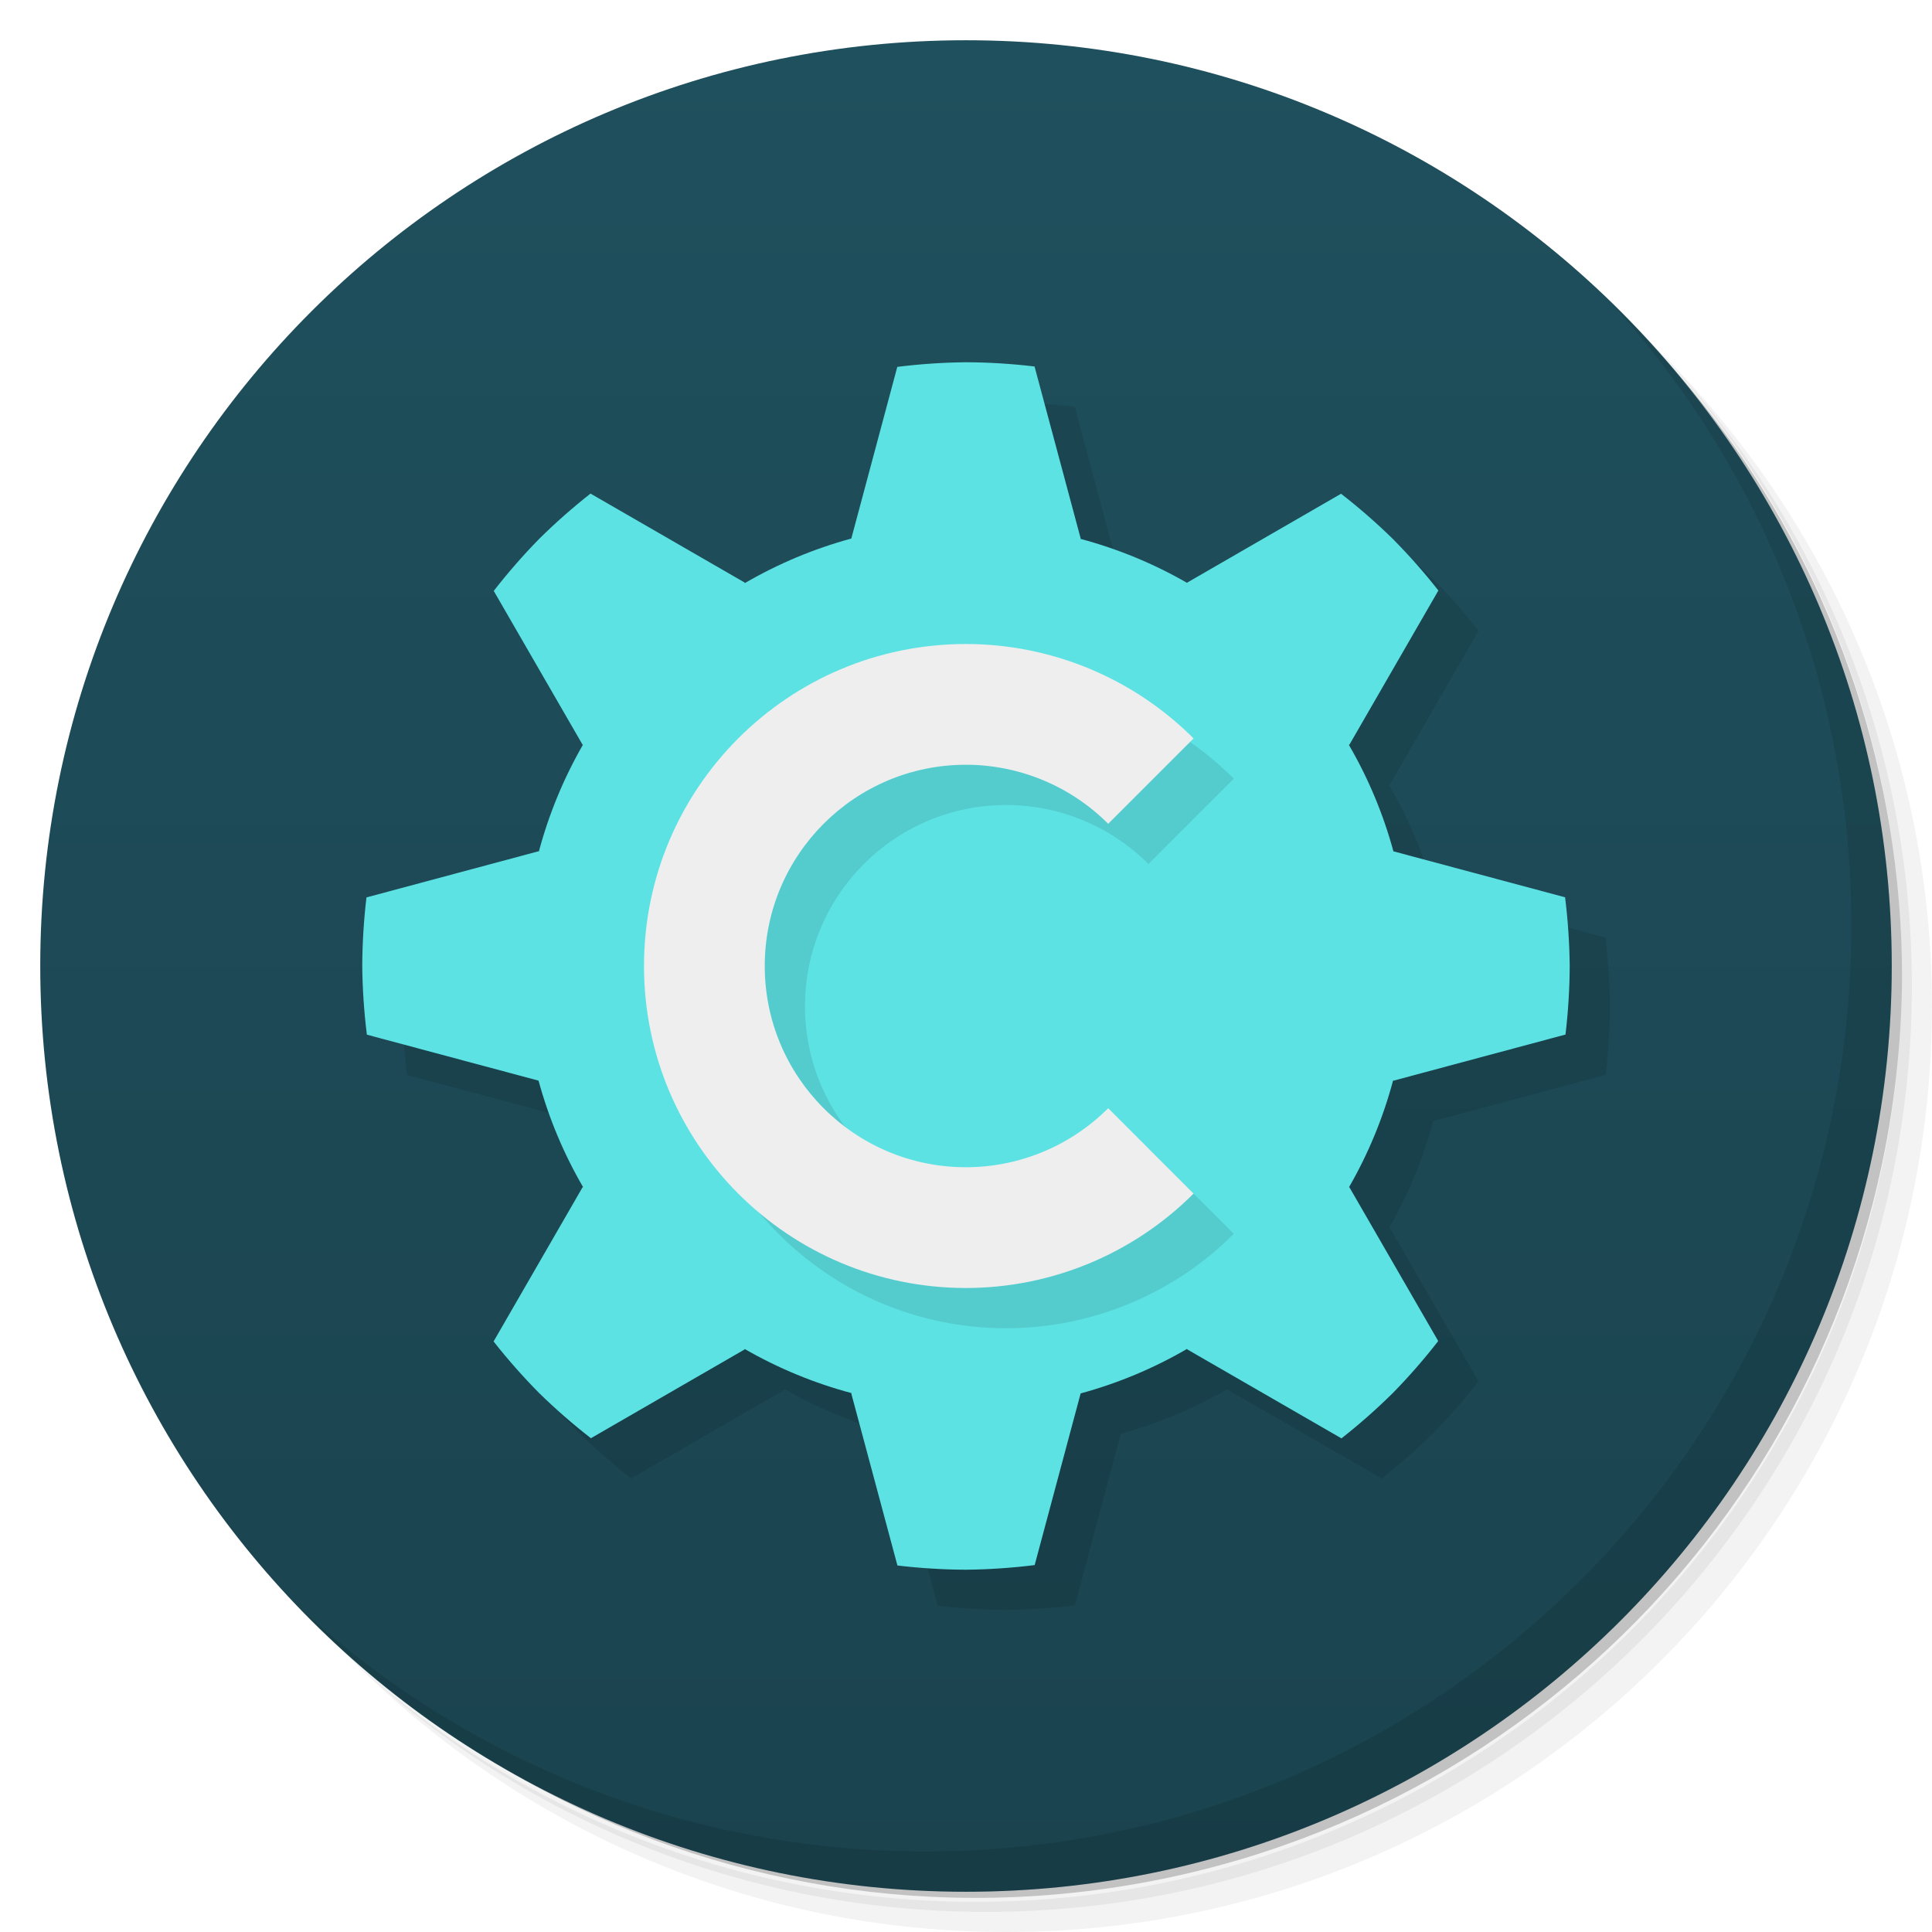
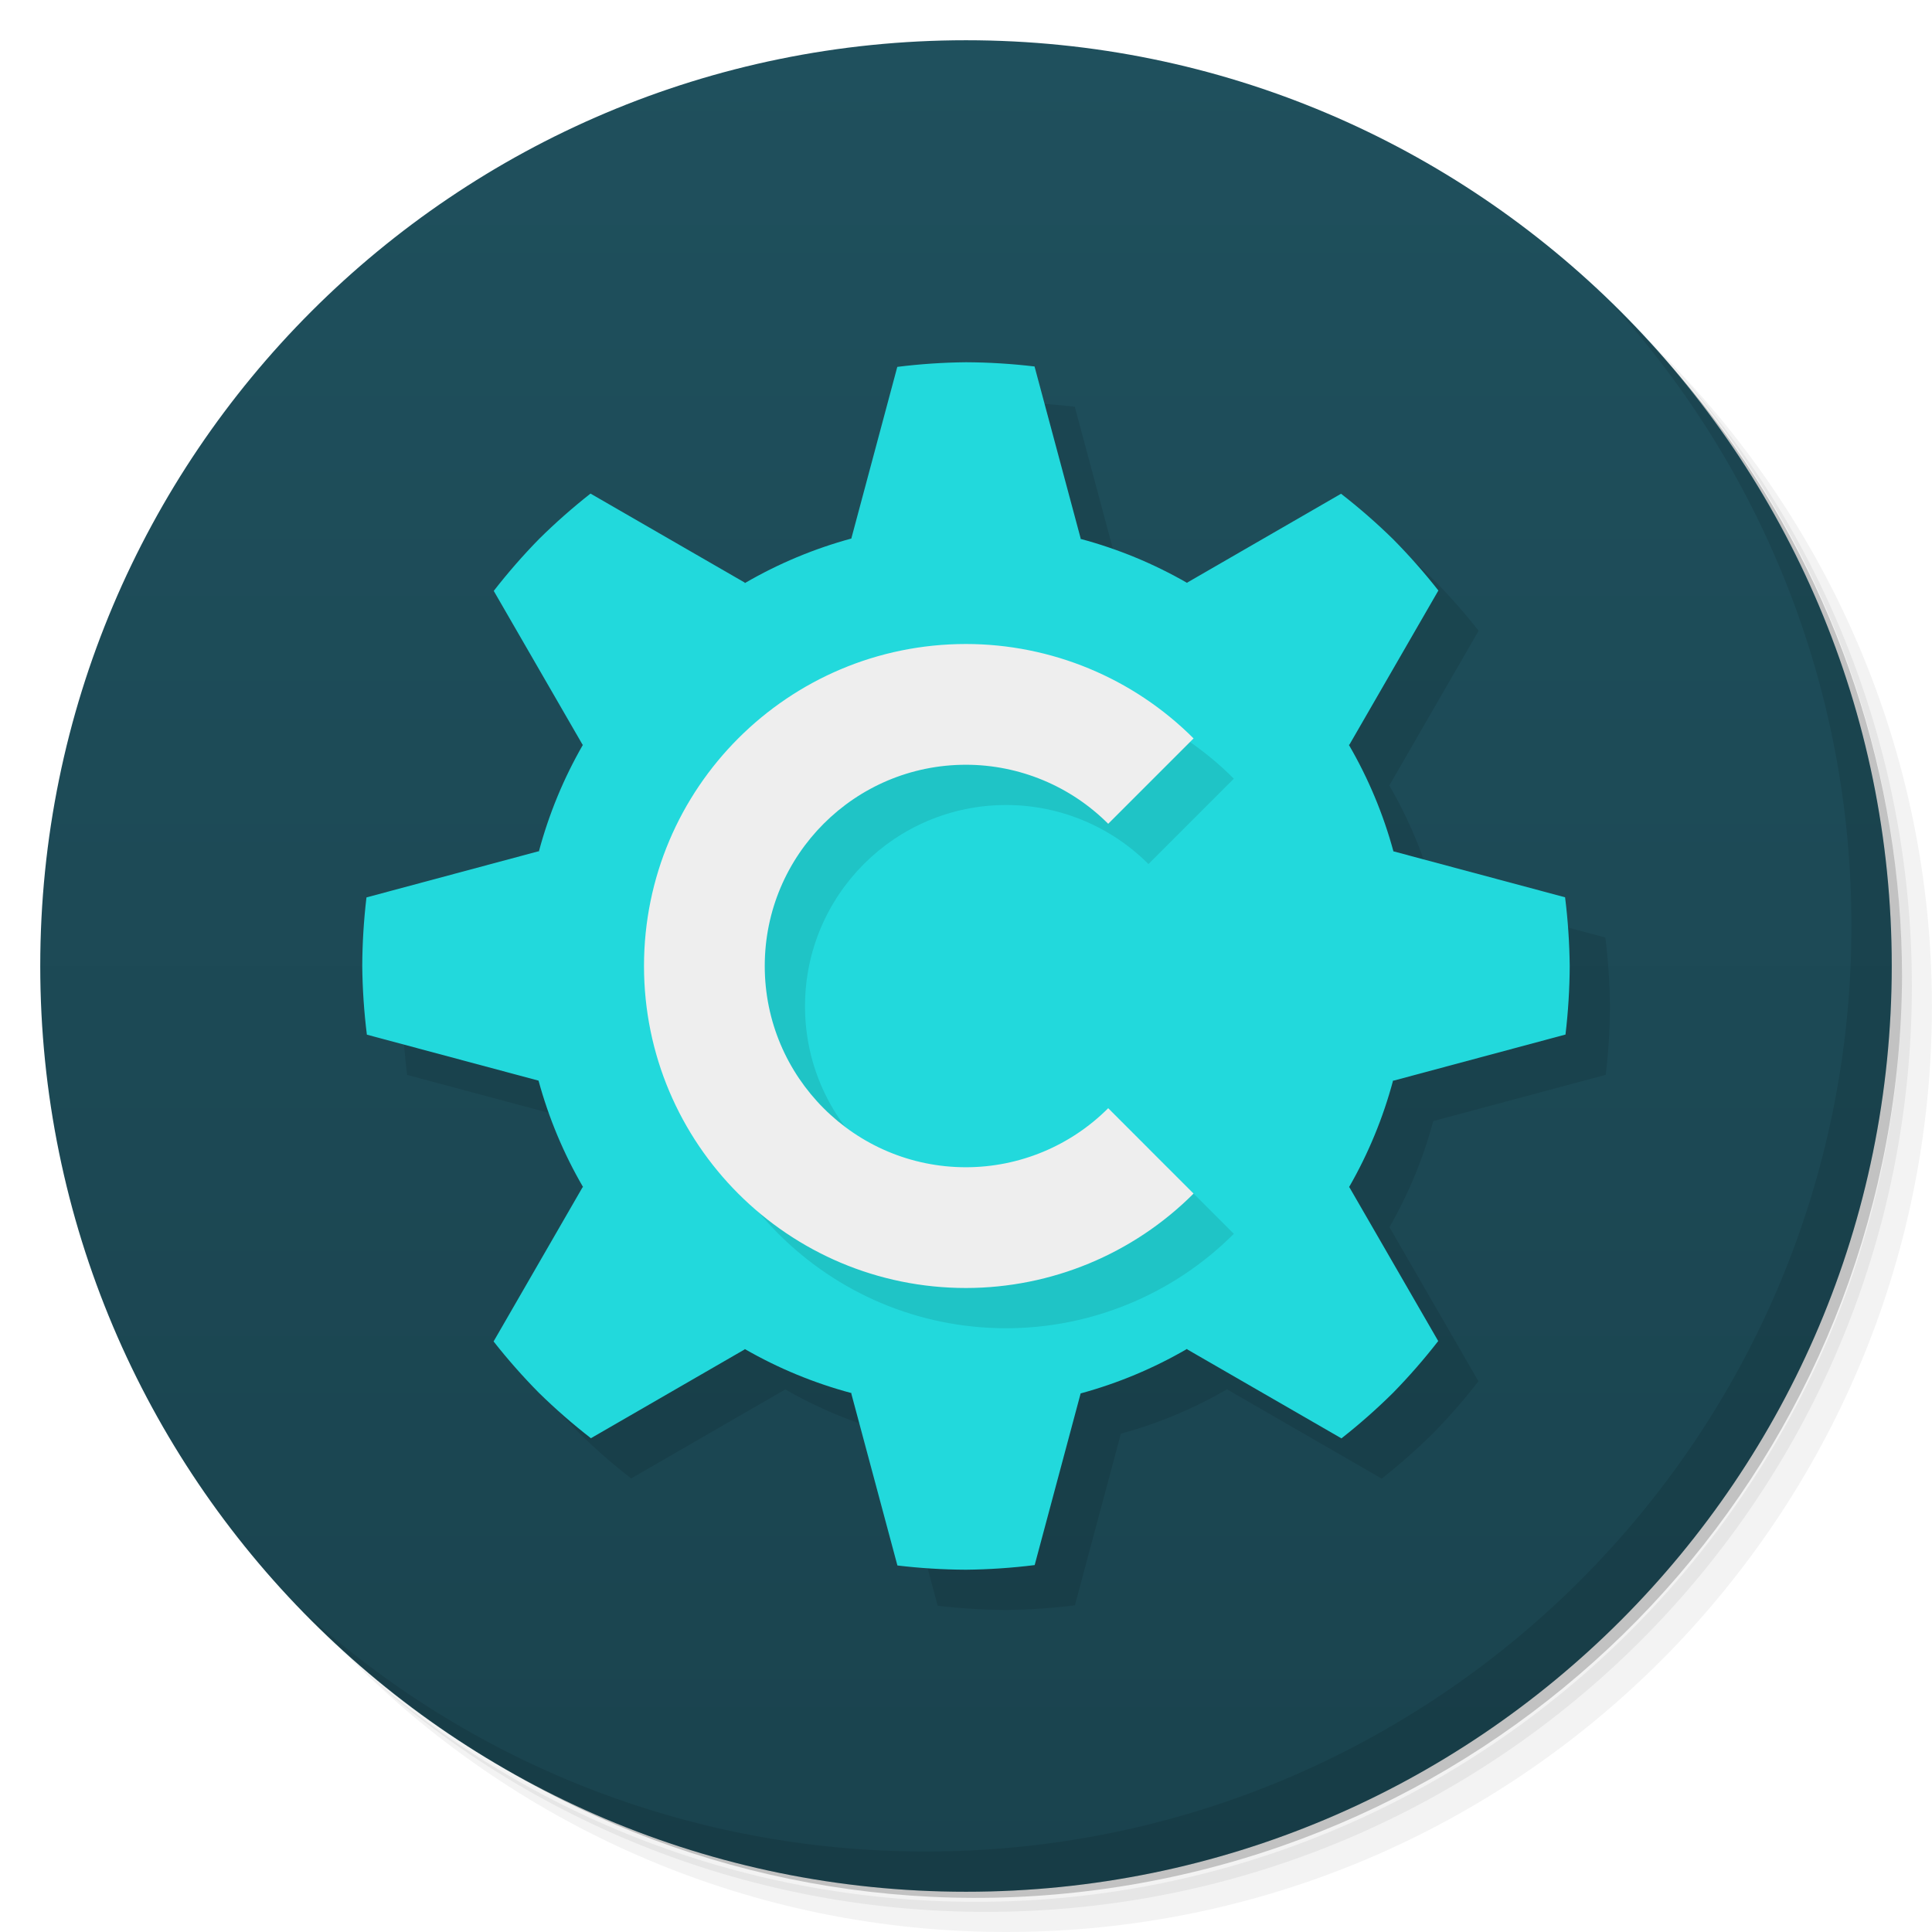
<svg xmlns="http://www.w3.org/2000/svg" version="1.1" viewBox="0 0 48 48">
  <defs>
-     <linearGradient id="linearGradient840" x1="1" x2="47" gradientUnits="userSpaceOnUse">
+     <linearGradient id="linearGradient840" x2="0" y1="47" y2="1" gradientUnits="userSpaceOnUse">
      <stop style="stop-color:#1a434e" offset="0" />
      <stop style="stop-color:#1f505d" offset="1" />
    </linearGradient>
  </defs>
  <path d="m36.31 5c5.859 4.062 9.688 10.831 9.688 18.5 0 12.426-10.07 22.5-22.5 22.5-7.669 0-14.438-3.828-18.5-9.688 1.037 1.822 2.306 3.499 3.781 4.969 4.085 3.712 9.514 5.969 15.469 5.969 12.703 0 23-10.298 23-23 0-5.954-2.256-11.384-5.969-15.469-1.469-1.475-3.147-2.744-4.969-3.781zm4.969 3.781c3.854 4.113 6.219 9.637 6.219 15.719 0 12.703-10.297 23-23 23-6.081 0-11.606-2.364-15.719-6.219 4.16 4.144 9.883 6.719 16.219 6.719 12.703 0 23-10.298 23-23 0-6.335-2.575-12.06-6.719-16.219z" style="opacity:.05" />
  <path d="m41.28 8.781c3.712 4.085 5.969 9.514 5.969 15.469 0 12.703-10.297 23-23 23-5.954 0-11.384-2.256-15.469-5.969 4.113 3.854 9.637 6.219 15.719 6.219 12.703 0 23-10.298 23-23 0-6.081-2.364-11.606-6.219-15.719z" style="opacity:.1" />
  <path d="m31.25 2.375c8.615 3.154 14.75 11.417 14.75 21.13 0 12.426-10.07 22.5-22.5 22.5-9.708 0-17.971-6.135-21.12-14.75a23 23 0 0 0 44.875-7 23 23 0 0 0-16-21.875z" style="opacity:.2" />
-   <g transform="matrix(0,-1,1,0,0,48)" style="fill:#501616">
-     <path d="m24 1c12.703 0 23 10.297 23 23s-10.297 23-23 23-23-10.297-23-23 10.297-23 23-23z" style="fill:url(#linearGradient840)" />
-   </g>
+   <circle cx="24" cy="24" r="23" style="fill:url(#linearGradient840)" />
  <path d="m40.03 7.531c3.712 4.084 5.969 9.514 5.969 15.469 0 12.703-10.297 23-23 23-5.954 0-11.384-2.256-15.469-5.969 4.178 4.291 10.01 6.969 16.469 6.969 12.703 0 23-10.298 23-23 0-6.462-2.677-12.291-6.969-16.469z" style="opacity:.1" />
  <path d="m25 10a15 15 0 0 0-1.707 0.115l-1.141 4.26 2e-3 0.004a11 11 0 0 0-2.647 1.107l-0.008-0.014-3.828-2.209a15 15 0 0 0-1.279 1.129 15 15 0 0 0-1.125 1.289l2.205 3.818 0.01 0.006a11 11 0 0 0-1.094 2.65l-0.014-0.004-4.269 1.145a15 15 0 0 0-0.105 1.703 15 15 0 0 0 0.115 1.707l4.26 1.141 0.004-2e-3a11 11 0 0 0 1.107 2.647l-0.014 0.008-2.209 3.828a15 15 0 0 0 1.129 1.279 15 15 0 0 0 1.289 1.125l3.818-2.205 0.006-0.01a11 11 0 0 0 2.65 1.094l-0.004 0.014 1.145 4.269a15 15 0 0 0 1.703 0.105 15 15 0 0 0 1.707-0.115l1.141-4.26-2e-3 -0.004a11 11 0 0 0 2.647-1.107l0.008 0.014 3.828 2.209a15 15 0 0 0 1.279-1.129 15 15 0 0 0 1.125-1.289l-2.205-3.818-0.01-0.006a11 11 0 0 0 1.094-2.65l0.014 0.004 4.269-1.145a15 15 0 0 0 0.105-1.703 15 15 0 0 0-0.115-1.707l-4.26-1.141-0.004 2e-3a11 11 0 0 0-1.107-2.647l0.014-0.008 2.209-3.828a15 15 0 0 0-1.129-1.279 15 15 0 0 0-1.289-1.125l-3.818 2.205-0.006 0.01a11 11 0 0 0-2.65-1.094l0.004-0.014-1.145-4.269a15 15 0 0 0-1.703-0.105z" style="opacity:.1;paint-order:stroke fill markers" />
-   <path d="m24 9a15 15 0 0 0-1.707 0.115l-1.141 4.26 0.002 0.004a11 11 0 0 0-2.647 1.107l-0.008-0.014-3.828-2.209a15 15 0 0 0-1.279 1.129 15 15 0 0 0-1.125 1.289l2.205 3.818 0.01 0.006a11 11 0 0 0-1.094 2.65l-0.014-0.004-4.269 1.145a15 15 0 0 0-0.105 1.703 15 15 0 0 0 0.115 1.707l4.26 1.141 0.004-0.002a11 11 0 0 0 1.107 2.647l-0.014 0.008-2.209 3.828a15 15 0 0 0 1.129 1.279 15 15 0 0 0 1.289 1.125l3.818-2.205 0.006-0.01a11 11 0 0 0 2.65 1.094l-0.004 0.014 1.145 4.269a15 15 0 0 0 1.703 0.105 15 15 0 0 0 1.707-0.115l1.141-4.26-0.002-0.004a11 11 0 0 0 2.647-1.107l0.008 0.014 3.828 2.209a15 15 0 0 0 1.279-1.129 15 15 0 0 0 1.125-1.289l-2.205-3.818-0.01-0.006a11 11 0 0 0 1.094-2.65l0.014 0.004 4.269-1.145a15 15 0 0 0 0.105-1.703 15 15 0 0 0-0.115-1.707l-4.26-1.141-0.004 0.002a11 11 0 0 0-1.107-2.647l0.014-0.008 2.209-3.828a15 15 0 0 0-1.129-1.279 15 15 0 0 0-1.289-1.125l-3.818 2.205-0.006 0.01a11 11 0 0 0-2.65-1.094l0.004-0.014-1.145-4.269a15 15 0 0 0-1.703-0.105z" style="fill:#5de2e4;paint-order:stroke fill markers" />
+   <path d="m24 9a15 15 0 0 0-1.707 0.115l-1.141 4.26 0.002 0.004a11 11 0 0 0-2.647 1.107l-0.008-0.014-3.828-2.209a15 15 0 0 0-1.279 1.129 15 15 0 0 0-1.125 1.289l2.205 3.818 0.01 0.006a11 11 0 0 0-1.094 2.65l-0.014-0.004-4.269 1.145a15 15 0 0 0-0.105 1.703 15 15 0 0 0 0.115 1.707l4.26 1.141 0.004-0.002a11 11 0 0 0 1.107 2.647l-0.014 0.008-2.209 3.828a15 15 0 0 0 1.129 1.279 15 15 0 0 0 1.289 1.125l3.818-2.205 0.006-0.01a11 11 0 0 0 2.65 1.094l-0.004 0.014 1.145 4.269a15 15 0 0 0 1.703 0.105 15 15 0 0 0 1.707-0.115l1.141-4.26-0.002-0.004a11 11 0 0 0 2.647-1.107l0.008 0.014 3.828 2.209a15 15 0 0 0 1.279-1.129 15 15 0 0 0 1.125-1.289l-2.205-3.818-0.01-0.006a11 11 0 0 0 1.094-2.65l0.014 0.004 4.269-1.145a15 15 0 0 0 0.105-1.703 15 15 0 0 0-0.115-1.707l-4.26-1.141-0.004 0.002a11 11 0 0 0-1.107-2.647l0.014-0.008 2.209-3.828a15 15 0 0 0-1.129-1.279 15 15 0 0 0-1.289-1.125l-3.818 2.205-0.006 0.01a11 11 0 0 0-2.65-1.094l0.004-0.014-1.145-4.269a15 15 0 0 0-1.703-0.105z" style="fill:#22d9dc;paint-order:stroke fill markers" />
  <path d="m25 17a8 8 0 0 0-8 8 8 8 0 0 0 8 8 8 8 0 0 0 5.654-2.346l-2.121-2.121a5 5 0 0 1-3.533 1.467 5 5 0 0 1-5-5 5 5 0 0 1 5-5 5 5 0 0 1 3.533 1.467l2.121-2.121a8 8 0 0 0-5.654-2.346z" style="opacity:.1;paint-order:stroke fill markers" />
  <path d="m24 16a8 8 0 0 0-8 8 8 8 0 0 0 8 8 8 8 0 0 0 5.654-2.346l-2.121-2.121a5 5 0 0 1-3.533 1.467 5 5 0 0 1-5-5 5 5 0 0 1 5-5 5 5 0 0 1 3.533 1.467l2.121-2.121a8 8 0 0 0-5.654-2.346z" style="fill:#eee;paint-order:stroke fill markers" />
</svg>
